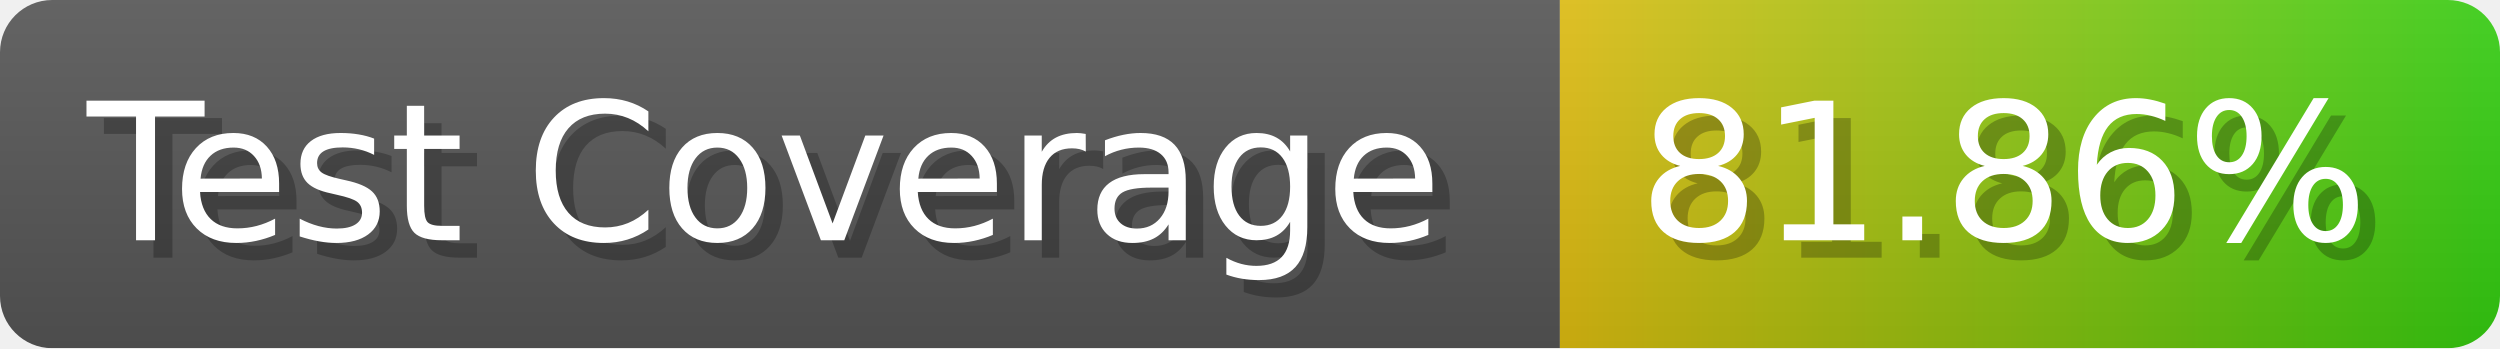
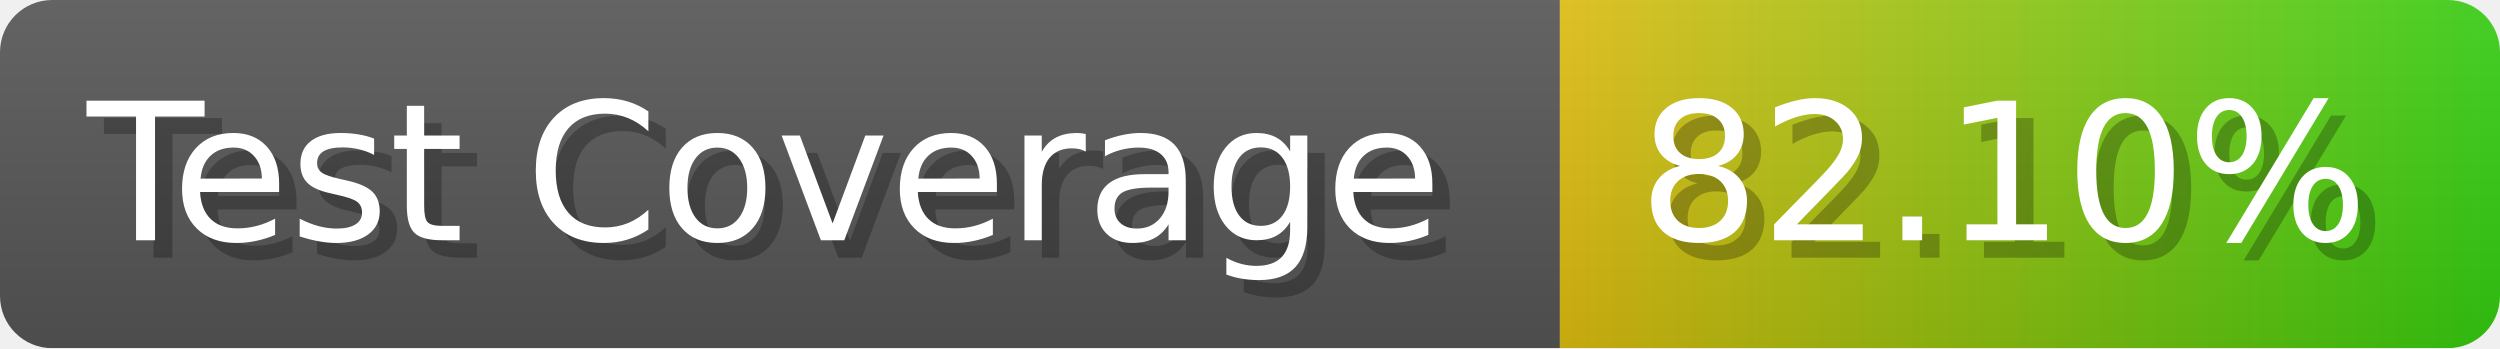
- <svg xmlns="http://www.w3.org/2000/svg" width="143.6" height="20" viewBox="0 0 1436 200" role="img" aria-label="Test Coverage: 81.86%">
+ <svg xmlns="http://www.w3.org/2000/svg" width="143.6" height="20" viewBox="0 0 1436 200" role="img" aria-label="Test Coverage: 82.10%">
  <linearGradient id="a" x2="0" y2="100%">
    <stop offset="0" stop-opacity=".1" stop-color="#EEE" />
    <stop offset="1" stop-opacity=".1" />
  </linearGradient>
  <mask id="m">
    <rect width="1436" height="200" rx="30" fill="#FFF" />
  </mask>
  <g mask="url(#m)">
    <rect width="896" height="200" fill="#555" />
    <rect width="540" height="200" fill="url(#x)" x="896" />
    <rect width="1436" height="200" fill="url(#a)" />
  </g>
  <g aria-hidden="true" fill="#fff" text-anchor="start" font-family="Verdana,DejaVu Sans,sans-serif" font-size="110">
    <text x="60" y="148" textLength="796" fill="#000" opacity="0.25">Test Coverage</text>
    <text x="50" y="138" textLength="796">Test Coverage</text>
-     <text x="951" y="148" textLength="440" fill="#000" opacity="0.25">81.86%</text>
-     <text x="941" y="138" textLength="440">81.86%</text>
+     <text x="951" y="148" textLength="440" fill="#000" opacity="0.25">82.10%</text>
+     <text x="941" y="138" textLength="440">82.10%</text>
  </g>
  <linearGradient id="x" x1="0%" y1="0%" x2="100%" y2="0%">
    <stop offset="0%" style="stop-color:#DB1" />
    <stop offset="100%" style="stop-color:#3C1" />
  </linearGradient>
</svg>
